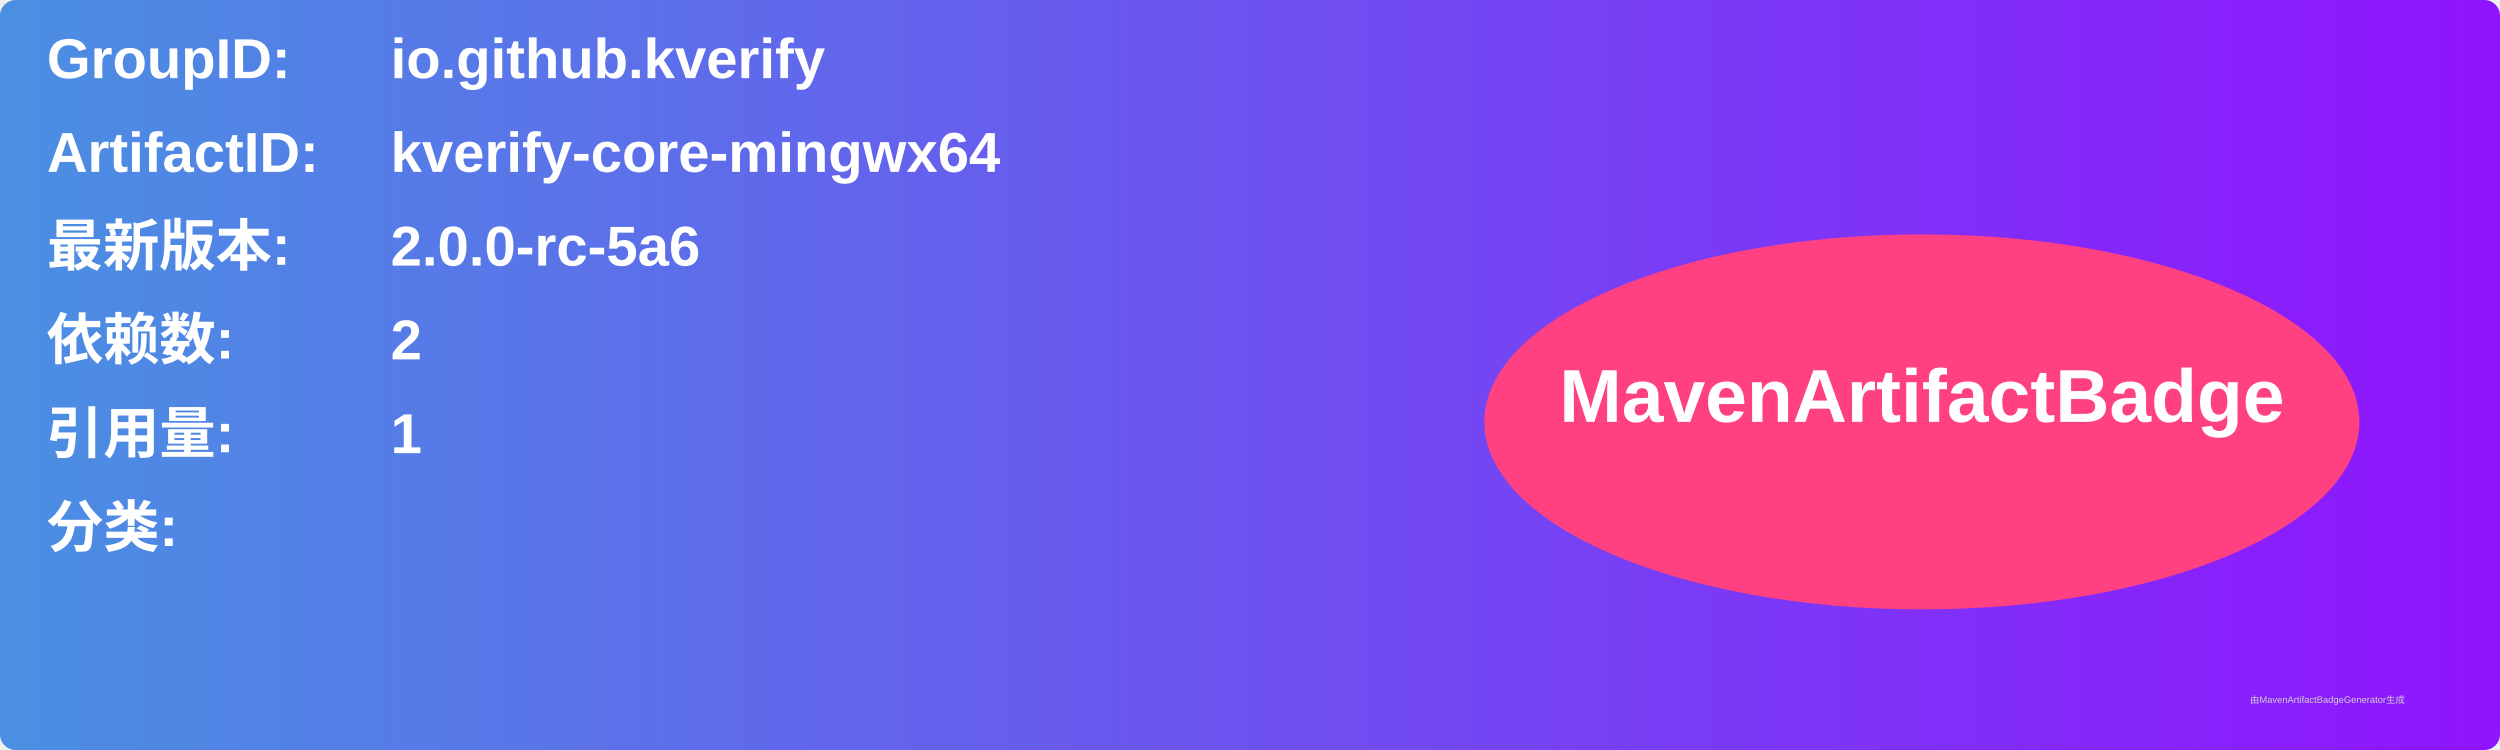
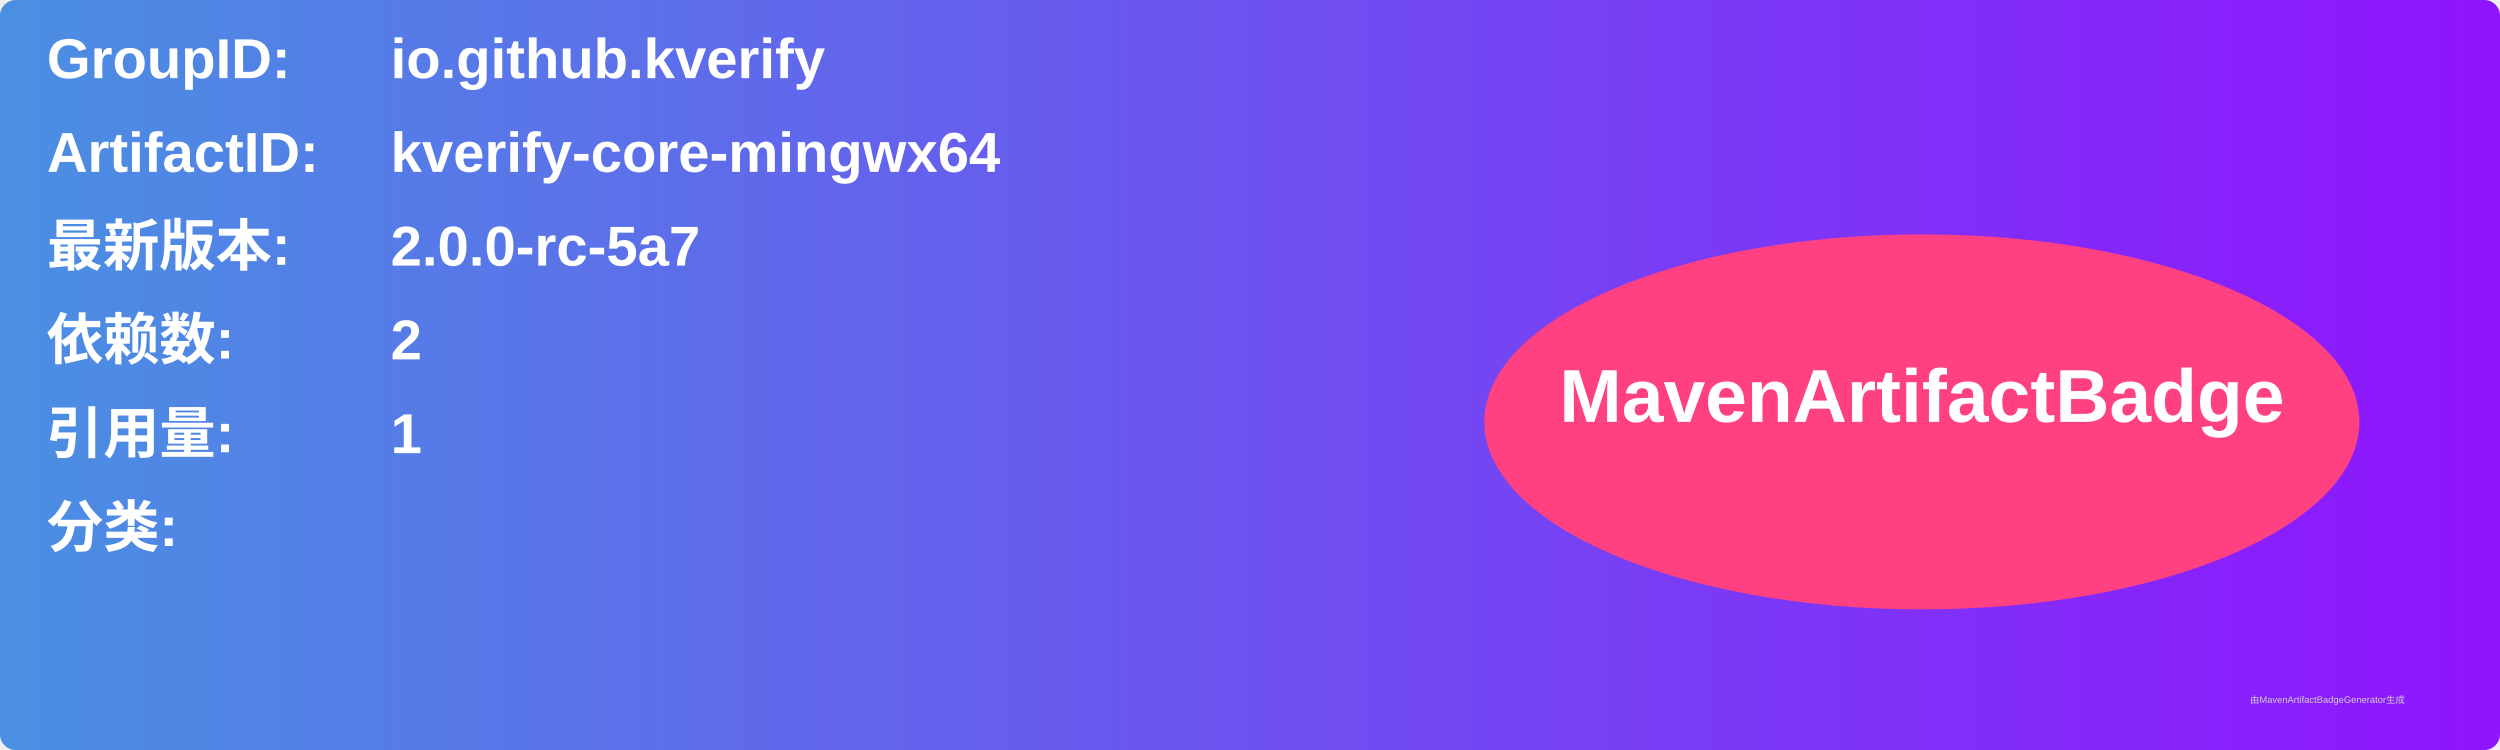
<svg xmlns="http://www.w3.org/2000/svg" width="800" height="240" viewBox="0 0 800 240">
  <linearGradient id="grad" x1="0%" y1="0%" x2="100%" y2="0%">
    <stop offset="0%" stop-color="#4a90e2" />
    <stop offset="100%" stop-color="#9013fe" />
  </linearGradient>
  <rect width="100%" height="100%" rx="5" ry="5" fill="url(#grad)" />
  <g transform="translate(15, 15)">
    <text x="0" y="10" font-family="Arial" font-size="18" fill="white" font-weight="bold" width="260">GroupID:</text>
    <text x="110" y="10" font-family="Arial" font-size="18" fill="white" font-weight="bold" width="460">io.github.kverify</text>
    <text x="0" y="40" font-family="Arial" font-size="18" fill="white" font-weight="bold" width="260">ArtifactID:</text>
    <text x="110" y="40" font-family="Arial" font-size="18" fill="white" font-weight="bold" width="460">kverify-core-mingwx64</text>
    <text x="0" y="70" font-family="Arial" font-size="18" fill="white" font-weight="bold">最新版本:</text>
    <text x="110" y="70" font-family="Arial" font-size="18" fill="white" font-weight="bold">
-       <tspan font-weight="bold">2.0.0-rc-5a6</tspan>
+       <tspan font-weight="bold">2.0.0-rc-5a7</tspan>
    </text>
    <text x="0" y="100" font-family="Arial" font-size="18" fill="white" font-weight="bold">依赖数: </text>
    <text x="110" y="100" font-family="Arial" font-size="18" fill="white">
      <tspan font-weight="bold">2</tspan>
    </text>
    <text x="0" y="130" font-family="Arial" font-size="18" fill="white" font-weight="bold">引用量: </text>
    <text x="110" y="130" font-family="Arial" font-size="18" fill="white">
      <tspan font-weight="bold">1</tspan>
    </text>
    <text x="0" y="160" font-family="Arial" font-size="18" fill="white" font-weight="bold">分类:</text>
    <text x="10" y="190" font-family="Arial" font-size="10" fill="white">
      <tspan font-weight="bold" />
    </text>
    <ellipse cx="600" cy="120" rx="140" ry="60" fill="#ff4081" />
    <text x="600" y="120" text-anchor="middle" font-family="Arial" font-size="24" fill="white" font-weight="bold">MavenArtifactBadge</text>
  </g>
  <text x="720" y="225" font-family="Arial" font-size="3" fill="#d0d0d0">由MavenArtifactBadgeGenerator生成</text>
</svg>
